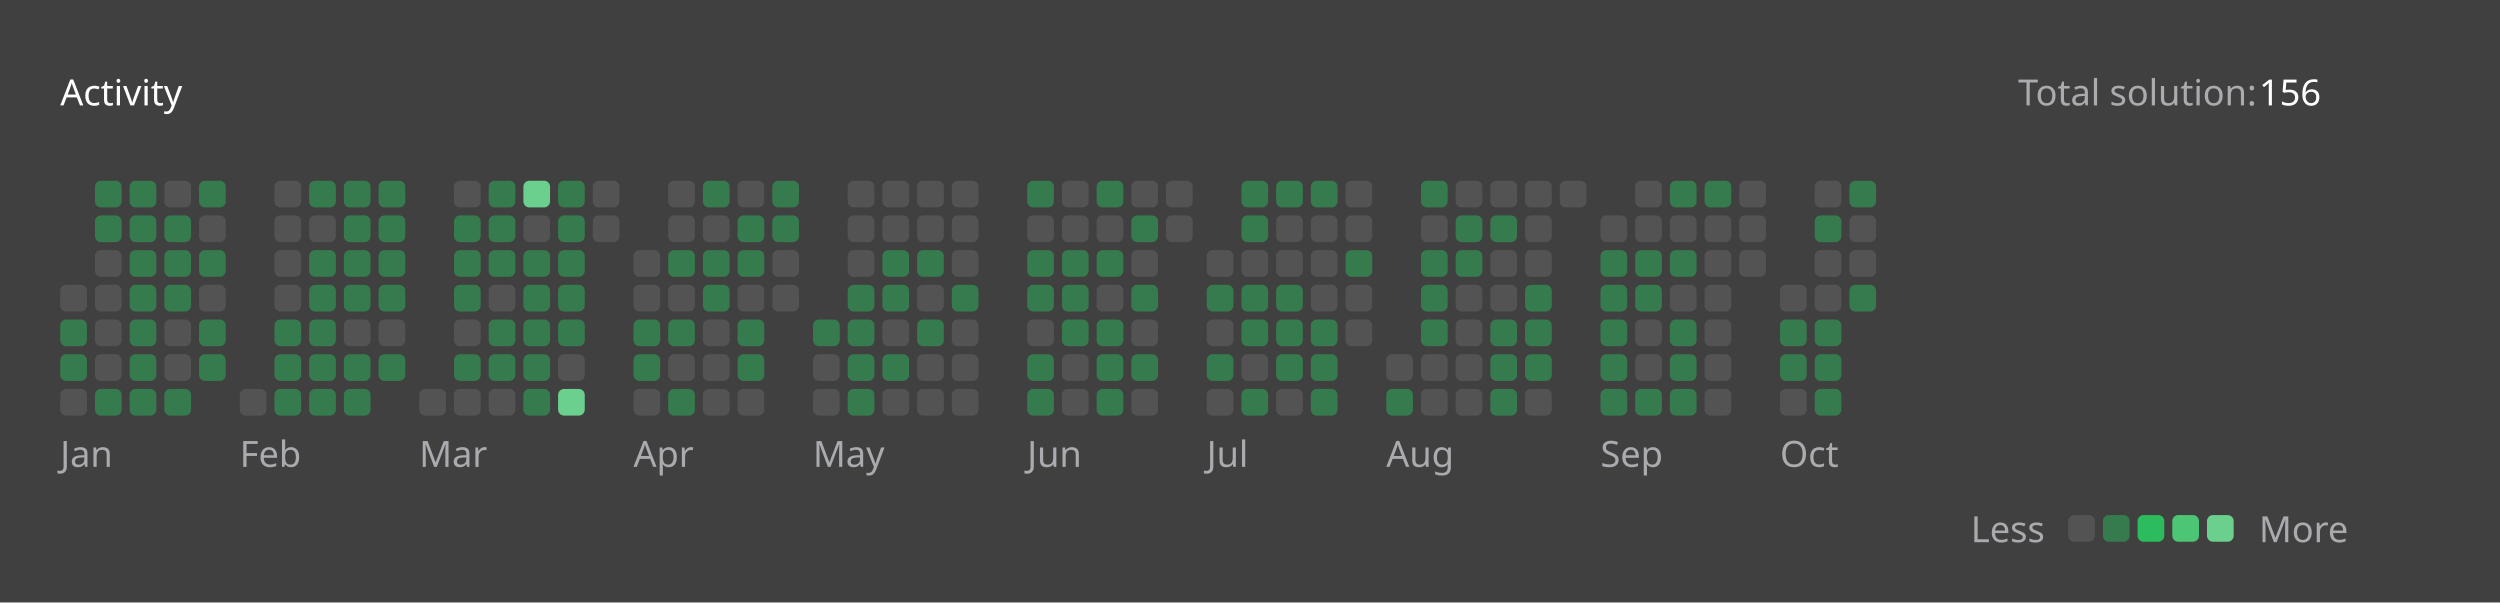
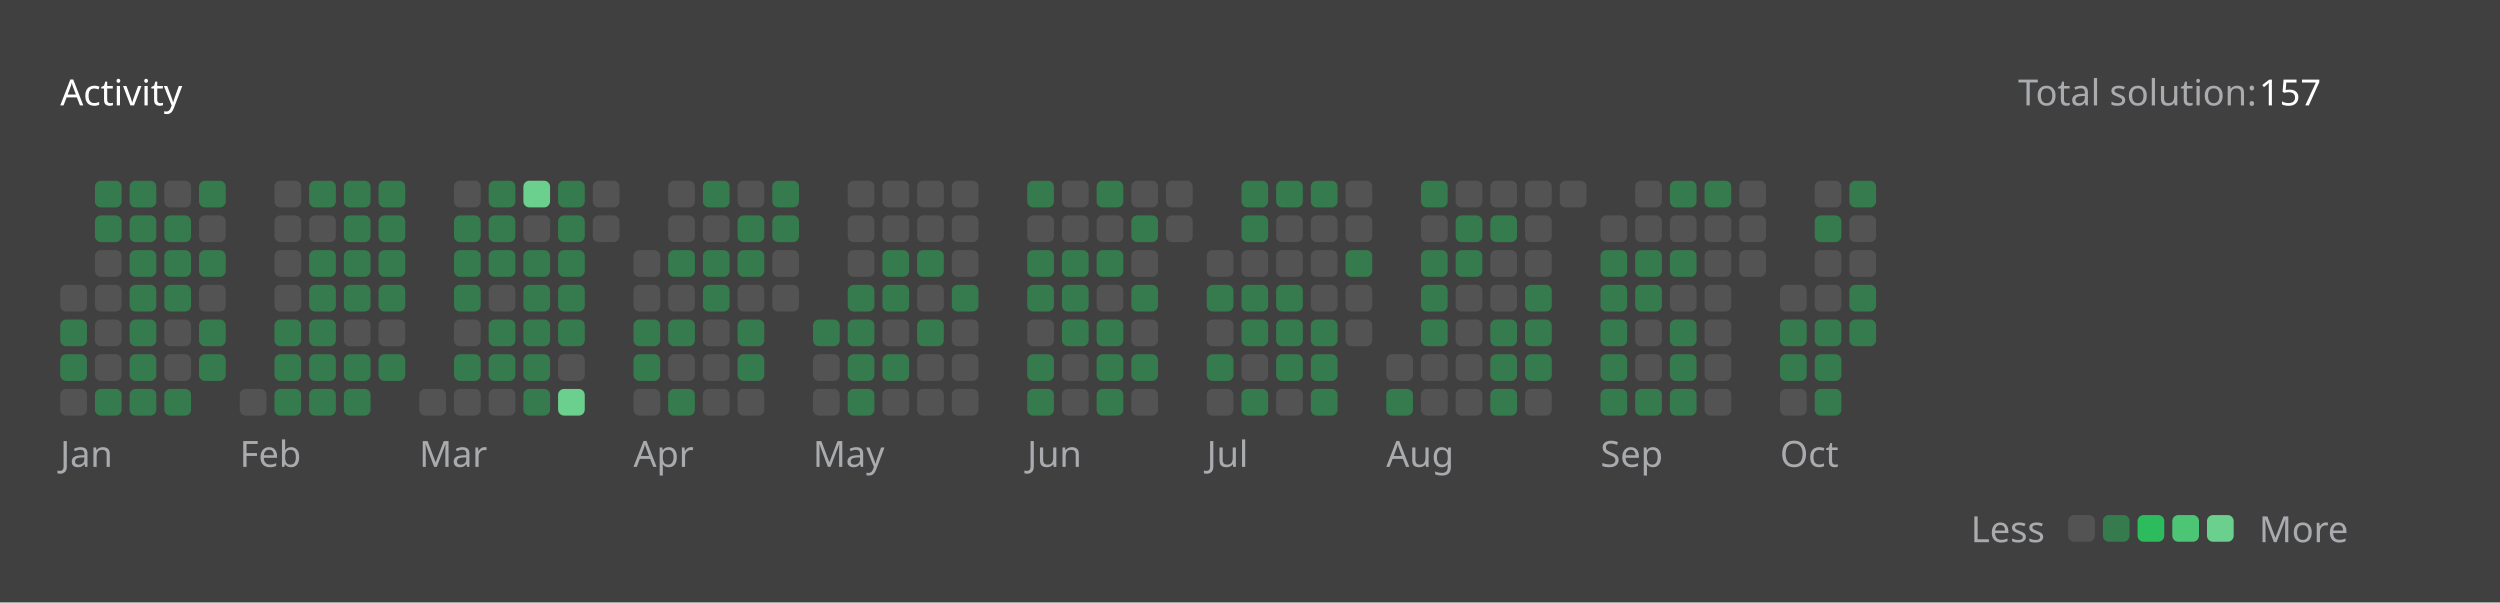
<svg xmlns="http://www.w3.org/2000/svg" version="1.1" height="200" width="830" viewBox="0 0 830 200">
  <style>*{font-family: "Segoe UI", Tahoma, Geneva, Verdana, sans-serif;}</style>
  <style>.title{font-weight: 500;font-size: 1rem;}</style>
  <style>.rotate-90{transform: rotate(-90deg);transform-origin: center;transform-box: fill-box;}</style>
  <style>.state{font-size: .75rem;}</style>
  <style>.light{color: #ffffff;fill: #ffffff;}</style>
  <style>.light-gray{color: #eff2f699;fill: #eff2f699;}</style>
  <style>.dark-gray{color: #ebebf54d;fill: #ebebf54d;}</style>
  <style>.gray{color: #747474;fill: #747474;}</style>
  <style>.orange{color: #ffa116;fill: #ffa116;}</style>
  <style>.background{color: #404040;fill: #404040;}</style>
  <style>.level-1-block{fill: #ffffff1a;}</style>
  <style>.level-2-block{fill: #2cb55d80;}</style>
  <style>.level-3-block{fill: #2cbb5dff;}</style>
  <style>.level-4-block{fill: #4cc575ff;}</style>
  <style>.level-5-block{fill: #6bcf8eff;}</style>
  <rect fill="#404040" x="0" y="0" width="830" height="200" rx="0.5rem" />
  <g text-anchor="start" text-decoration="1" class="title">
    <text x="20" y="35">
      <tspan class="light">Activity</tspan>
      <tspan class="orange" />
    </text>
  </g>
  <g class="state">
    <text x="670" y="35" class="light-gray"> Total solution: </text>
-     <text x="750" y="35" class="light"> 156 </text>
+     <text x="750" y="35" class="light"> 157 </text>
    <text x="678.88" y="180" class="light-gray" text-anchor="end">Less</text>
    <rect x="686.64" y="171" width="8.86" height="8.86" rx="2" ry="2" class="level-1-block" />
    <rect x="698.16" y="171" width="8.86" height="8.86" rx="2" ry="2" class="level-2-block" />
    <rect x="709.68" y="171" width="8.86" height="8.86" rx="2" ry="2" class="level-3-block" />
    <rect x="721.2" y="171" width="8.86" height="8.86" rx="2" ry="2" class="level-4-block" />
    <rect x="732.72" y="171" width="8.86" height="8.86" rx="2" ry="2" class="level-5-block" />
    <text x="750" y="180" class="light-gray">More</text>
  </g>
  <g x="20" y="60">
    <g x="20" y="60">
      <g x="20.0" y="60">
        <rect x="20.0" y="94.56" width="8.86" height="8.86" rx="2" ry="2" class="level-1-block" />
        <rect x="20.0" y="106.08" width="8.86" height="8.86" rx="2" ry="2" class="level-2-block" />
        <rect x="20.0" y="117.6" width="8.86" height="8.86" rx="2" ry="2" class="level-2-block" />
        <rect x="20.0" y="129.12" width="8.86" height="8.86" rx="2" ry="2" class="level-1-block" />
      </g>
      <g x="31.52" y="60">
        <rect x="31.52" y="60.0" width="8.86" height="8.86" rx="2" ry="2" class="level-2-block" />
        <rect x="31.52" y="71.52" width="8.86" height="8.86" rx="2" ry="2" class="level-2-block" />
        <rect x="31.52" y="83.04" width="8.86" height="8.86" rx="2" ry="2" class="level-1-block" />
        <rect x="31.52" y="94.56" width="8.86" height="8.86" rx="2" ry="2" class="level-1-block" />
        <rect x="31.52" y="106.08" width="8.86" height="8.86" rx="2" ry="2" class="level-1-block" />
        <rect x="31.52" y="117.6" width="8.86" height="8.86" rx="2" ry="2" class="level-1-block" />
        <rect x="31.52" y="129.12" width="8.86" height="8.86" rx="2" ry="2" class="level-2-block" />
      </g>
      <g x="43.04" y="60">
        <rect x="43.04" y="60.0" width="8.86" height="8.86" rx="2" ry="2" class="level-2-block" />
        <rect x="43.04" y="71.52" width="8.86" height="8.86" rx="2" ry="2" class="level-2-block" />
        <rect x="43.04" y="83.04" width="8.86" height="8.86" rx="2" ry="2" class="level-2-block" />
        <rect x="43.04" y="94.56" width="8.86" height="8.86" rx="2" ry="2" class="level-2-block" />
        <rect x="43.04" y="106.08" width="8.86" height="8.86" rx="2" ry="2" class="level-2-block" />
        <rect x="43.04" y="117.6" width="8.86" height="8.86" rx="2" ry="2" class="level-2-block" />
        <rect x="43.04" y="129.12" width="8.86" height="8.86" rx="2" ry="2" class="level-2-block" />
      </g>
      <g x="54.56" y="60">
        <rect x="54.56" y="60.0" width="8.86" height="8.86" rx="2" ry="2" class="level-1-block" />
        <rect x="54.56" y="71.52" width="8.86" height="8.86" rx="2" ry="2" class="level-2-block" />
        <rect x="54.56" y="83.04" width="8.86" height="8.86" rx="2" ry="2" class="level-2-block" />
        <rect x="54.56" y="94.56" width="8.86" height="8.86" rx="2" ry="2" class="level-2-block" />
        <rect x="54.56" y="106.08" width="8.86" height="8.86" rx="2" ry="2" class="level-1-block" />
        <rect x="54.56" y="117.6" width="8.86" height="8.86" rx="2" ry="2" class="level-1-block" />
        <rect x="54.56" y="129.12" width="8.86" height="8.86" rx="2" ry="2" class="level-2-block" />
      </g>
      <g x="66.08" y="60">
        <rect x="66.08" y="60.0" width="8.86" height="8.86" rx="2" ry="2" class="level-2-block" />
        <rect x="66.08" y="71.52" width="8.86" height="8.86" rx="2" ry="2" class="level-1-block" />
        <rect x="66.08" y="83.04" width="8.86" height="8.86" rx="2" ry="2" class="level-2-block" />
        <rect x="66.08" y="94.56" width="8.86" height="8.86" rx="2" ry="2" class="level-1-block" />
        <rect x="66.08" y="106.08" width="8.86" height="8.86" rx="2" ry="2" class="level-2-block" />
        <rect x="66.08" y="117.6" width="8.86" height="8.86" rx="2" ry="2" class="level-2-block" />
      </g>
      <text x="20.0" y="155" class="light-gray state">Jan</text>
    </g>
  </g>
  <g x="79.6" y="60">
    <g x="79.6" y="60">
      <g x="79.6" y="60">
        <rect x="79.6" y="129.12" width="8.86" height="8.86" rx="2" ry="2" class="level-1-block" />
      </g>
      <g x="91.12" y="60">
        <rect x="91.12" y="60.0" width="8.86" height="8.86" rx="2" ry="2" class="level-1-block" />
        <rect x="91.12" y="71.52" width="8.86" height="8.86" rx="2" ry="2" class="level-1-block" />
        <rect x="91.12" y="83.04" width="8.86" height="8.86" rx="2" ry="2" class="level-1-block" />
        <rect x="91.12" y="94.56" width="8.86" height="8.86" rx="2" ry="2" class="level-1-block" />
        <rect x="91.12" y="106.08" width="8.86" height="8.86" rx="2" ry="2" class="level-2-block" />
        <rect x="91.12" y="117.6" width="8.86" height="8.86" rx="2" ry="2" class="level-2-block" />
        <rect x="91.12" y="129.12" width="8.86" height="8.86" rx="2" ry="2" class="level-2-block" />
      </g>
      <g x="102.64" y="60">
        <rect x="102.64" y="60.0" width="8.86" height="8.86" rx="2" ry="2" class="level-2-block" />
        <rect x="102.64" y="71.52" width="8.86" height="8.86" rx="2" ry="2" class="level-1-block" />
        <rect x="102.64" y="83.04" width="8.86" height="8.86" rx="2" ry="2" class="level-2-block" />
        <rect x="102.64" y="94.56" width="8.86" height="8.86" rx="2" ry="2" class="level-2-block" />
        <rect x="102.64" y="106.08" width="8.86" height="8.86" rx="2" ry="2" class="level-2-block" />
        <rect x="102.64" y="117.6" width="8.86" height="8.86" rx="2" ry="2" class="level-2-block" />
        <rect x="102.64" y="129.12" width="8.86" height="8.86" rx="2" ry="2" class="level-2-block" />
      </g>
      <g x="114.16" y="60">
        <rect x="114.16" y="60.0" width="8.86" height="8.86" rx="2" ry="2" class="level-2-block" />
        <rect x="114.16" y="71.52" width="8.86" height="8.86" rx="2" ry="2" class="level-2-block" />
        <rect x="114.16" y="83.04" width="8.86" height="8.86" rx="2" ry="2" class="level-2-block" />
        <rect x="114.16" y="94.56" width="8.86" height="8.86" rx="2" ry="2" class="level-2-block" />
        <rect x="114.16" y="106.08" width="8.86" height="8.86" rx="2" ry="2" class="level-1-block" />
        <rect x="114.16" y="117.6" width="8.86" height="8.86" rx="2" ry="2" class="level-2-block" />
        <rect x="114.16" y="129.12" width="8.86" height="8.86" rx="2" ry="2" class="level-2-block" />
      </g>
      <g x="125.68" y="60">
        <rect x="125.68" y="60.0" width="8.86" height="8.86" rx="2" ry="2" class="level-2-block" />
        <rect x="125.68" y="71.52" width="8.86" height="8.86" rx="2" ry="2" class="level-2-block" />
        <rect x="125.68" y="83.04" width="8.86" height="8.86" rx="2" ry="2" class="level-2-block" />
        <rect x="125.68" y="94.56" width="8.86" height="8.86" rx="2" ry="2" class="level-2-block" />
        <rect x="125.68" y="106.08" width="8.86" height="8.86" rx="2" ry="2" class="level-1-block" />
        <rect x="125.68" y="117.6" width="8.86" height="8.86" rx="2" ry="2" class="level-2-block" />
      </g>
      <text x="79.6" y="155" class="light-gray state">Feb</text>
    </g>
  </g>
  <g x="139.2" y="60">
    <g x="139.2" y="60">
      <g x="139.2" y="60">
        <rect x="139.2" y="129.12" width="8.86" height="8.86" rx="2" ry="2" class="level-1-block" />
      </g>
      <g x="150.72" y="60">
        <rect x="150.72" y="60.0" width="8.86" height="8.86" rx="2" ry="2" class="level-1-block" />
        <rect x="150.72" y="71.52" width="8.86" height="8.86" rx="2" ry="2" class="level-2-block" />
        <rect x="150.72" y="83.04" width="8.86" height="8.86" rx="2" ry="2" class="level-2-block" />
        <rect x="150.72" y="94.56" width="8.86" height="8.86" rx="2" ry="2" class="level-2-block" />
        <rect x="150.72" y="106.08" width="8.86" height="8.86" rx="2" ry="2" class="level-1-block" />
        <rect x="150.72" y="117.6" width="8.86" height="8.86" rx="2" ry="2" class="level-2-block" />
        <rect x="150.72" y="129.12" width="8.86" height="8.86" rx="2" ry="2" class="level-1-block" />
      </g>
      <g x="162.24" y="60">
        <rect x="162.24" y="60.0" width="8.86" height="8.86" rx="2" ry="2" class="level-2-block" />
        <rect x="162.24" y="71.52" width="8.86" height="8.86" rx="2" ry="2" class="level-2-block" />
        <rect x="162.24" y="83.04" width="8.86" height="8.86" rx="2" ry="2" class="level-2-block" />
        <rect x="162.24" y="94.56" width="8.86" height="8.86" rx="2" ry="2" class="level-1-block" />
        <rect x="162.24" y="106.08" width="8.86" height="8.86" rx="2" ry="2" class="level-2-block" />
        <rect x="162.24" y="117.6" width="8.86" height="8.86" rx="2" ry="2" class="level-2-block" />
        <rect x="162.24" y="129.12" width="8.86" height="8.86" rx="2" ry="2" class="level-1-block" />
      </g>
      <g x="173.76" y="60">
        <rect x="173.76" y="60.0" width="8.86" height="8.86" rx="2" ry="2" class="level-5-block" />
        <rect x="173.76" y="71.52" width="8.86" height="8.86" rx="2" ry="2" class="level-1-block" />
        <rect x="173.76" y="83.04" width="8.86" height="8.86" rx="2" ry="2" class="level-2-block" />
        <rect x="173.76" y="94.56" width="8.86" height="8.86" rx="2" ry="2" class="level-2-block" />
        <rect x="173.76" y="106.08" width="8.86" height="8.86" rx="2" ry="2" class="level-2-block" />
        <rect x="173.76" y="117.6" width="8.86" height="8.86" rx="2" ry="2" class="level-2-block" />
        <rect x="173.76" y="129.12" width="8.86" height="8.86" rx="2" ry="2" class="level-2-block" />
      </g>
      <g x="185.28" y="60">
        <rect x="185.28" y="60.0" width="8.86" height="8.86" rx="2" ry="2" class="level-2-block" />
        <rect x="185.28" y="71.52" width="8.86" height="8.86" rx="2" ry="2" class="level-2-block" />
        <rect x="185.28" y="83.04" width="8.86" height="8.86" rx="2" ry="2" class="level-2-block" />
        <rect x="185.28" y="94.56" width="8.86" height="8.86" rx="2" ry="2" class="level-2-block" />
        <rect x="185.28" y="106.08" width="8.86" height="8.86" rx="2" ry="2" class="level-2-block" />
        <rect x="185.28" y="117.6" width="8.86" height="8.86" rx="2" ry="2" class="level-1-block" />
        <rect x="185.28" y="129.12" width="8.86" height="8.86" rx="2" ry="2" class="level-5-block" />
      </g>
      <g x="196.8" y="60">
        <rect x="196.8" y="60.0" width="8.86" height="8.86" rx="2" ry="2" class="level-1-block" />
        <rect x="196.8" y="71.52" width="8.86" height="8.86" rx="2" ry="2" class="level-1-block" />
      </g>
      <text x="139.2" y="155" class="light-gray state">Mar</text>
    </g>
  </g>
  <g x="210.32" y="60">
    <g x="210.32" y="60">
      <g x="210.32" y="60">
        <rect x="210.32" y="83.04" width="8.86" height="8.86" rx="2" ry="2" class="level-1-block" />
        <rect x="210.32" y="94.56" width="8.86" height="8.86" rx="2" ry="2" class="level-1-block" />
        <rect x="210.32" y="106.08" width="8.86" height="8.86" rx="2" ry="2" class="level-2-block" />
        <rect x="210.32" y="117.6" width="8.86" height="8.86" rx="2" ry="2" class="level-2-block" />
        <rect x="210.32" y="129.12" width="8.86" height="8.86" rx="2" ry="2" class="level-1-block" />
      </g>
      <g x="221.84" y="60">
        <rect x="221.84" y="60.0" width="8.86" height="8.86" rx="2" ry="2" class="level-1-block" />
        <rect x="221.84" y="71.52" width="8.86" height="8.86" rx="2" ry="2" class="level-1-block" />
        <rect x="221.84" y="83.04" width="8.86" height="8.86" rx="2" ry="2" class="level-2-block" />
        <rect x="221.84" y="94.56" width="8.86" height="8.86" rx="2" ry="2" class="level-1-block" />
        <rect x="221.84" y="106.08" width="8.86" height="8.86" rx="2" ry="2" class="level-2-block" />
        <rect x="221.84" y="117.6" width="8.86" height="8.86" rx="2" ry="2" class="level-1-block" />
        <rect x="221.84" y="129.12" width="8.86" height="8.86" rx="2" ry="2" class="level-2-block" />
      </g>
      <g x="233.36" y="60">
        <rect x="233.36" y="60.0" width="8.86" height="8.86" rx="2" ry="2" class="level-2-block" />
        <rect x="233.36" y="71.52" width="8.86" height="8.86" rx="2" ry="2" class="level-1-block" />
        <rect x="233.36" y="83.04" width="8.86" height="8.86" rx="2" ry="2" class="level-2-block" />
        <rect x="233.36" y="94.56" width="8.86" height="8.86" rx="2" ry="2" class="level-2-block" />
        <rect x="233.36" y="106.08" width="8.86" height="8.86" rx="2" ry="2" class="level-1-block" />
        <rect x="233.36" y="117.6" width="8.86" height="8.86" rx="2" ry="2" class="level-1-block" />
        <rect x="233.36" y="129.12" width="8.86" height="8.86" rx="2" ry="2" class="level-1-block" />
      </g>
      <g x="244.88" y="60">
        <rect x="244.88" y="60.0" width="8.86" height="8.86" rx="2" ry="2" class="level-1-block" />
        <rect x="244.88" y="71.52" width="8.86" height="8.86" rx="2" ry="2" class="level-2-block" />
        <rect x="244.88" y="83.04" width="8.86" height="8.86" rx="2" ry="2" class="level-2-block" />
        <rect x="244.88" y="94.56" width="8.86" height="8.86" rx="2" ry="2" class="level-1-block" />
        <rect x="244.88" y="106.08" width="8.86" height="8.86" rx="2" ry="2" class="level-2-block" />
        <rect x="244.88" y="117.6" width="8.86" height="8.86" rx="2" ry="2" class="level-2-block" />
        <rect x="244.88" y="129.12" width="8.86" height="8.86" rx="2" ry="2" class="level-1-block" />
      </g>
      <g x="256.4" y="60">
        <rect x="256.4" y="60.0" width="8.86" height="8.86" rx="2" ry="2" class="level-2-block" />
        <rect x="256.4" y="71.52" width="8.86" height="8.86" rx="2" ry="2" class="level-2-block" />
        <rect x="256.4" y="83.04" width="8.86" height="8.86" rx="2" ry="2" class="level-1-block" />
        <rect x="256.4" y="94.56" width="8.86" height="8.86" rx="2" ry="2" class="level-1-block" />
      </g>
      <text x="210.32" y="155" class="light-gray state">Apr</text>
    </g>
  </g>
  <g x="269.92" y="60">
    <g x="269.92" y="60">
      <g x="269.92" y="60">
        <rect x="269.92" y="106.08" width="8.86" height="8.86" rx="2" ry="2" class="level-2-block" />
        <rect x="269.92" y="117.6" width="8.86" height="8.86" rx="2" ry="2" class="level-1-block" />
        <rect x="269.92" y="129.12" width="8.86" height="8.86" rx="2" ry="2" class="level-1-block" />
      </g>
      <g x="281.44" y="60">
        <rect x="281.44" y="60.0" width="8.86" height="8.86" rx="2" ry="2" class="level-1-block" />
        <rect x="281.44" y="71.52" width="8.86" height="8.86" rx="2" ry="2" class="level-1-block" />
        <rect x="281.44" y="83.04" width="8.86" height="8.86" rx="2" ry="2" class="level-1-block" />
        <rect x="281.44" y="94.56" width="8.86" height="8.86" rx="2" ry="2" class="level-2-block" />
        <rect x="281.44" y="106.08" width="8.86" height="8.86" rx="2" ry="2" class="level-2-block" />
        <rect x="281.44" y="117.6" width="8.86" height="8.86" rx="2" ry="2" class="level-2-block" />
        <rect x="281.44" y="129.12" width="8.86" height="8.86" rx="2" ry="2" class="level-2-block" />
      </g>
      <g x="292.96" y="60">
        <rect x="292.96" y="60.0" width="8.86" height="8.86" rx="2" ry="2" class="level-1-block" />
        <rect x="292.96" y="71.52" width="8.86" height="8.86" rx="2" ry="2" class="level-1-block" />
        <rect x="292.96" y="83.04" width="8.86" height="8.86" rx="2" ry="2" class="level-2-block" />
        <rect x="292.96" y="94.56" width="8.86" height="8.86" rx="2" ry="2" class="level-2-block" />
        <rect x="292.96" y="106.08" width="8.86" height="8.86" rx="2" ry="2" class="level-1-block" />
        <rect x="292.96" y="117.6" width="8.86" height="8.86" rx="2" ry="2" class="level-2-block" />
        <rect x="292.96" y="129.12" width="8.86" height="8.86" rx="2" ry="2" class="level-1-block" />
      </g>
      <g x="304.48" y="60">
        <rect x="304.48" y="60.0" width="8.86" height="8.86" rx="2" ry="2" class="level-1-block" />
        <rect x="304.48" y="71.52" width="8.86" height="8.86" rx="2" ry="2" class="level-1-block" />
        <rect x="304.48" y="83.04" width="8.86" height="8.86" rx="2" ry="2" class="level-2-block" />
        <rect x="304.48" y="94.56" width="8.86" height="8.86" rx="2" ry="2" class="level-1-block" />
        <rect x="304.48" y="106.08" width="8.86" height="8.86" rx="2" ry="2" class="level-2-block" />
        <rect x="304.48" y="117.6" width="8.86" height="8.86" rx="2" ry="2" class="level-1-block" />
        <rect x="304.48" y="129.12" width="8.86" height="8.86" rx="2" ry="2" class="level-1-block" />
      </g>
      <g x="316" y="60">
        <rect x="316" y="60.0" width="8.86" height="8.86" rx="2" ry="2" class="level-1-block" />
        <rect x="316" y="71.52" width="8.86" height="8.86" rx="2" ry="2" class="level-1-block" />
        <rect x="316" y="83.04" width="8.86" height="8.86" rx="2" ry="2" class="level-1-block" />
        <rect x="316" y="94.56" width="8.86" height="8.86" rx="2" ry="2" class="level-2-block" />
        <rect x="316" y="106.08" width="8.86" height="8.86" rx="2" ry="2" class="level-1-block" />
        <rect x="316" y="117.6" width="8.86" height="8.86" rx="2" ry="2" class="level-1-block" />
        <rect x="316" y="129.12" width="8.86" height="8.86" rx="2" ry="2" class="level-1-block" />
      </g>
      <text x="269.92" y="155" class="light-gray state">May</text>
    </g>
  </g>
  <g x="341.04" y="60">
    <g x="341.04" y="60">
      <g x="341.04" y="60">
        <rect x="341.04" y="60.0" width="8.86" height="8.86" rx="2" ry="2" class="level-2-block" />
        <rect x="341.04" y="71.52" width="8.86" height="8.86" rx="2" ry="2" class="level-1-block" />
        <rect x="341.04" y="83.04" width="8.86" height="8.86" rx="2" ry="2" class="level-2-block" />
        <rect x="341.04" y="94.56" width="8.86" height="8.86" rx="2" ry="2" class="level-2-block" />
        <rect x="341.04" y="106.08" width="8.86" height="8.86" rx="2" ry="2" class="level-1-block" />
        <rect x="341.04" y="117.6" width="8.86" height="8.86" rx="2" ry="2" class="level-2-block" />
        <rect x="341.04" y="129.12" width="8.86" height="8.86" rx="2" ry="2" class="level-2-block" />
      </g>
      <g x="352.56" y="60">
        <rect x="352.56" y="60.0" width="8.86" height="8.86" rx="2" ry="2" class="level-1-block" />
        <rect x="352.56" y="71.52" width="8.86" height="8.86" rx="2" ry="2" class="level-1-block" />
        <rect x="352.56" y="83.04" width="8.86" height="8.86" rx="2" ry="2" class="level-2-block" />
        <rect x="352.56" y="94.56" width="8.86" height="8.86" rx="2" ry="2" class="level-2-block" />
        <rect x="352.56" y="106.08" width="8.86" height="8.86" rx="2" ry="2" class="level-2-block" />
        <rect x="352.56" y="117.6" width="8.86" height="8.86" rx="2" ry="2" class="level-1-block" />
        <rect x="352.56" y="129.12" width="8.86" height="8.86" rx="2" ry="2" class="level-1-block" />
      </g>
      <g x="364.08" y="60">
        <rect x="364.08" y="60.0" width="8.86" height="8.86" rx="2" ry="2" class="level-2-block" />
        <rect x="364.08" y="71.52" width="8.86" height="8.86" rx="2" ry="2" class="level-1-block" />
        <rect x="364.08" y="83.04" width="8.86" height="8.86" rx="2" ry="2" class="level-2-block" />
        <rect x="364.08" y="94.56" width="8.86" height="8.86" rx="2" ry="2" class="level-1-block" />
        <rect x="364.08" y="106.08" width="8.86" height="8.86" rx="2" ry="2" class="level-2-block" />
        <rect x="364.08" y="117.6" width="8.86" height="8.86" rx="2" ry="2" class="level-2-block" />
        <rect x="364.08" y="129.12" width="8.86" height="8.86" rx="2" ry="2" class="level-2-block" />
      </g>
      <g x="375.6" y="60">
        <rect x="375.6" y="60.0" width="8.86" height="8.86" rx="2" ry="2" class="level-1-block" />
        <rect x="375.6" y="71.52" width="8.86" height="8.86" rx="2" ry="2" class="level-2-block" />
        <rect x="375.6" y="83.04" width="8.86" height="8.86" rx="2" ry="2" class="level-1-block" />
        <rect x="375.6" y="94.56" width="8.86" height="8.86" rx="2" ry="2" class="level-2-block" />
        <rect x="375.6" y="106.08" width="8.86" height="8.86" rx="2" ry="2" class="level-1-block" />
        <rect x="375.6" y="117.6" width="8.86" height="8.86" rx="2" ry="2" class="level-2-block" />
        <rect x="375.6" y="129.12" width="8.86" height="8.86" rx="2" ry="2" class="level-1-block" />
      </g>
      <g x="387.12" y="60">
        <rect x="387.12" y="60.0" width="8.86" height="8.86" rx="2" ry="2" class="level-1-block" />
        <rect x="387.12" y="71.52" width="8.86" height="8.86" rx="2" ry="2" class="level-1-block" />
      </g>
      <text x="341.04" y="155" class="light-gray state">Jun</text>
    </g>
  </g>
  <g x="400.64" y="60">
    <g x="400.64" y="60">
      <g x="400.64" y="60">
        <rect x="400.64" y="83.04" width="8.86" height="8.86" rx="2" ry="2" class="level-1-block" />
        <rect x="400.64" y="94.56" width="8.86" height="8.86" rx="2" ry="2" class="level-2-block" />
        <rect x="400.64" y="106.08" width="8.86" height="8.86" rx="2" ry="2" class="level-1-block" />
        <rect x="400.64" y="117.6" width="8.86" height="8.86" rx="2" ry="2" class="level-2-block" />
        <rect x="400.64" y="129.12" width="8.86" height="8.86" rx="2" ry="2" class="level-1-block" />
      </g>
      <g x="412.16" y="60">
        <rect x="412.16" y="60.0" width="8.86" height="8.86" rx="2" ry="2" class="level-2-block" />
        <rect x="412.16" y="71.52" width="8.86" height="8.86" rx="2" ry="2" class="level-2-block" />
        <rect x="412.16" y="83.04" width="8.86" height="8.86" rx="2" ry="2" class="level-1-block" />
        <rect x="412.16" y="94.56" width="8.86" height="8.86" rx="2" ry="2" class="level-2-block" />
        <rect x="412.16" y="106.08" width="8.86" height="8.86" rx="2" ry="2" class="level-2-block" />
        <rect x="412.16" y="117.6" width="8.86" height="8.86" rx="2" ry="2" class="level-1-block" />
        <rect x="412.16" y="129.12" width="8.86" height="8.86" rx="2" ry="2" class="level-2-block" />
      </g>
      <g x="423.68" y="60">
        <rect x="423.68" y="60.0" width="8.86" height="8.86" rx="2" ry="2" class="level-2-block" />
        <rect x="423.68" y="71.52" width="8.86" height="8.86" rx="2" ry="2" class="level-1-block" />
        <rect x="423.68" y="83.04" width="8.86" height="8.86" rx="2" ry="2" class="level-1-block" />
        <rect x="423.68" y="94.56" width="8.86" height="8.86" rx="2" ry="2" class="level-2-block" />
        <rect x="423.68" y="106.08" width="8.86" height="8.86" rx="2" ry="2" class="level-2-block" />
        <rect x="423.68" y="117.6" width="8.86" height="8.86" rx="2" ry="2" class="level-2-block" />
        <rect x="423.68" y="129.12" width="8.86" height="8.86" rx="2" ry="2" class="level-1-block" />
      </g>
      <g x="435.2" y="60">
        <rect x="435.2" y="60.0" width="8.86" height="8.86" rx="2" ry="2" class="level-2-block" />
        <rect x="435.2" y="71.52" width="8.86" height="8.86" rx="2" ry="2" class="level-1-block" />
        <rect x="435.2" y="83.04" width="8.86" height="8.86" rx="2" ry="2" class="level-1-block" />
        <rect x="435.2" y="94.56" width="8.86" height="8.86" rx="2" ry="2" class="level-1-block" />
        <rect x="435.2" y="106.08" width="8.86" height="8.86" rx="2" ry="2" class="level-2-block" />
        <rect x="435.2" y="117.6" width="8.86" height="8.86" rx="2" ry="2" class="level-2-block" />
        <rect x="435.2" y="129.12" width="8.86" height="8.86" rx="2" ry="2" class="level-2-block" />
      </g>
      <g x="446.72" y="60">
        <rect x="446.72" y="60.0" width="8.86" height="8.86" rx="2" ry="2" class="level-1-block" />
        <rect x="446.72" y="71.52" width="8.86" height="8.86" rx="2" ry="2" class="level-1-block" />
        <rect x="446.72" y="83.04" width="8.86" height="8.86" rx="2" ry="2" class="level-2-block" />
        <rect x="446.72" y="94.56" width="8.86" height="8.86" rx="2" ry="2" class="level-1-block" />
        <rect x="446.72" y="106.08" width="8.86" height="8.86" rx="2" ry="2" class="level-1-block" />
      </g>
      <text x="400.64" y="155" class="light-gray state">Jul</text>
    </g>
  </g>
  <g x="460.24" y="60">
    <g x="460.24" y="60">
      <g x="460.24" y="60">
        <rect x="460.24" y="117.6" width="8.86" height="8.86" rx="2" ry="2" class="level-1-block" />
        <rect x="460.24" y="129.12" width="8.86" height="8.86" rx="2" ry="2" class="level-2-block" />
      </g>
      <g x="471.76" y="60">
        <rect x="471.76" y="60.0" width="8.86" height="8.86" rx="2" ry="2" class="level-2-block" />
        <rect x="471.76" y="71.52" width="8.86" height="8.86" rx="2" ry="2" class="level-1-block" />
        <rect x="471.76" y="83.04" width="8.86" height="8.86" rx="2" ry="2" class="level-2-block" />
        <rect x="471.76" y="94.56" width="8.86" height="8.86" rx="2" ry="2" class="level-2-block" />
        <rect x="471.76" y="106.08" width="8.86" height="8.86" rx="2" ry="2" class="level-2-block" />
        <rect x="471.76" y="117.6" width="8.86" height="8.86" rx="2" ry="2" class="level-1-block" />
        <rect x="471.76" y="129.12" width="8.86" height="8.86" rx="2" ry="2" class="level-1-block" />
      </g>
      <g x="483.28" y="60">
        <rect x="483.28" y="60.0" width="8.86" height="8.86" rx="2" ry="2" class="level-1-block" />
        <rect x="483.28" y="71.52" width="8.86" height="8.86" rx="2" ry="2" class="level-2-block" />
        <rect x="483.28" y="83.04" width="8.86" height="8.86" rx="2" ry="2" class="level-2-block" />
        <rect x="483.28" y="94.56" width="8.86" height="8.86" rx="2" ry="2" class="level-1-block" />
        <rect x="483.28" y="106.08" width="8.86" height="8.86" rx="2" ry="2" class="level-1-block" />
        <rect x="483.28" y="117.6" width="8.86" height="8.86" rx="2" ry="2" class="level-1-block" />
        <rect x="483.28" y="129.12" width="8.86" height="8.86" rx="2" ry="2" class="level-1-block" />
      </g>
      <g x="494.8" y="60">
        <rect x="494.8" y="60.0" width="8.86" height="8.86" rx="2" ry="2" class="level-1-block" />
        <rect x="494.8" y="71.52" width="8.86" height="8.86" rx="2" ry="2" class="level-2-block" />
        <rect x="494.8" y="83.04" width="8.86" height="8.86" rx="2" ry="2" class="level-1-block" />
        <rect x="494.8" y="94.56" width="8.86" height="8.86" rx="2" ry="2" class="level-1-block" />
        <rect x="494.8" y="106.08" width="8.86" height="8.86" rx="2" ry="2" class="level-2-block" />
        <rect x="494.8" y="117.6" width="8.86" height="8.86" rx="2" ry="2" class="level-2-block" />
        <rect x="494.8" y="129.12" width="8.86" height="8.86" rx="2" ry="2" class="level-2-block" />
      </g>
      <g x="506.32" y="60">
        <rect x="506.32" y="60.0" width="8.86" height="8.86" rx="2" ry="2" class="level-1-block" />
        <rect x="506.32" y="71.52" width="8.86" height="8.86" rx="2" ry="2" class="level-1-block" />
        <rect x="506.32" y="83.04" width="8.86" height="8.86" rx="2" ry="2" class="level-1-block" />
        <rect x="506.32" y="94.56" width="8.86" height="8.86" rx="2" ry="2" class="level-2-block" />
        <rect x="506.32" y="106.08" width="8.86" height="8.86" rx="2" ry="2" class="level-2-block" />
        <rect x="506.32" y="117.6" width="8.86" height="8.86" rx="2" ry="2" class="level-2-block" />
        <rect x="506.32" y="129.12" width="8.86" height="8.86" rx="2" ry="2" class="level-1-block" />
      </g>
      <g x="517.84" y="60">
        <rect x="517.84" y="60.0" width="8.86" height="8.86" rx="2" ry="2" class="level-1-block" />
      </g>
      <text x="460.24" y="155" class="light-gray state">Aug</text>
    </g>
  </g>
  <g x="531.36" y="60">
    <g x="531.36" y="60">
      <g x="531.36" y="60">
        <rect x="531.36" y="71.52" width="8.86" height="8.86" rx="2" ry="2" class="level-1-block" />
        <rect x="531.36" y="83.04" width="8.86" height="8.86" rx="2" ry="2" class="level-2-block" />
        <rect x="531.36" y="94.56" width="8.86" height="8.86" rx="2" ry="2" class="level-2-block" />
        <rect x="531.36" y="106.08" width="8.86" height="8.86" rx="2" ry="2" class="level-2-block" />
        <rect x="531.36" y="117.6" width="8.86" height="8.86" rx="2" ry="2" class="level-2-block" />
        <rect x="531.36" y="129.12" width="8.86" height="8.86" rx="2" ry="2" class="level-2-block" />
      </g>
      <g x="542.88" y="60">
        <rect x="542.88" y="60.0" width="8.86" height="8.86" rx="2" ry="2" class="level-1-block" />
        <rect x="542.88" y="71.52" width="8.86" height="8.86" rx="2" ry="2" class="level-1-block" />
        <rect x="542.88" y="83.04" width="8.86" height="8.86" rx="2" ry="2" class="level-2-block" />
        <rect x="542.88" y="94.56" width="8.86" height="8.86" rx="2" ry="2" class="level-2-block" />
        <rect x="542.88" y="106.08" width="8.86" height="8.86" rx="2" ry="2" class="level-1-block" />
        <rect x="542.88" y="117.6" width="8.86" height="8.86" rx="2" ry="2" class="level-1-block" />
        <rect x="542.88" y="129.12" width="8.86" height="8.86" rx="2" ry="2" class="level-2-block" />
      </g>
      <g x="554.4" y="60">
        <rect x="554.4" y="60.0" width="8.86" height="8.86" rx="2" ry="2" class="level-2-block" />
        <rect x="554.4" y="71.52" width="8.86" height="8.86" rx="2" ry="2" class="level-1-block" />
        <rect x="554.4" y="83.04" width="8.86" height="8.86" rx="2" ry="2" class="level-2-block" />
        <rect x="554.4" y="94.56" width="8.86" height="8.86" rx="2" ry="2" class="level-1-block" />
        <rect x="554.4" y="106.08" width="8.86" height="8.86" rx="2" ry="2" class="level-2-block" />
        <rect x="554.4" y="117.6" width="8.86" height="8.86" rx="2" ry="2" class="level-2-block" />
        <rect x="554.4" y="129.12" width="8.86" height="8.86" rx="2" ry="2" class="level-2-block" />
      </g>
      <g x="565.92" y="60">
        <rect x="565.92" y="60.0" width="8.86" height="8.86" rx="2" ry="2" class="level-2-block" />
        <rect x="565.92" y="71.52" width="8.86" height="8.86" rx="2" ry="2" class="level-1-block" />
        <rect x="565.92" y="83.04" width="8.86" height="8.86" rx="2" ry="2" class="level-1-block" />
        <rect x="565.92" y="94.56" width="8.86" height="8.86" rx="2" ry="2" class="level-1-block" />
        <rect x="565.92" y="106.08" width="8.86" height="8.86" rx="2" ry="2" class="level-1-block" />
        <rect x="565.92" y="117.6" width="8.86" height="8.86" rx="2" ry="2" class="level-1-block" />
        <rect x="565.92" y="129.12" width="8.86" height="8.86" rx="2" ry="2" class="level-1-block" />
      </g>
      <g x="577.44" y="60">
        <rect x="577.44" y="60.0" width="8.86" height="8.86" rx="2" ry="2" class="level-1-block" />
        <rect x="577.44" y="71.52" width="8.86" height="8.86" rx="2" ry="2" class="level-1-block" />
        <rect x="577.44" y="83.04" width="8.86" height="8.86" rx="2" ry="2" class="level-1-block" />
      </g>
      <text x="531.36" y="155" class="light-gray state">Sep</text>
    </g>
  </g>
  <g x="590.96" y="60">
    <g x="590.96" y="60">
      <g x="590.96" y="60">
        <rect x="590.96" y="94.56" width="8.86" height="8.86" rx="2" ry="2" class="level-1-block" />
        <rect x="590.96" y="106.08" width="8.86" height="8.86" rx="2" ry="2" class="level-2-block" />
        <rect x="590.96" y="117.6" width="8.86" height="8.86" rx="2" ry="2" class="level-2-block" />
        <rect x="590.96" y="129.12" width="8.86" height="8.86" rx="2" ry="2" class="level-1-block" />
      </g>
      <g x="602.48" y="60">
        <rect x="602.48" y="60.0" width="8.86" height="8.86" rx="2" ry="2" class="level-1-block" />
        <rect x="602.48" y="71.52" width="8.86" height="8.86" rx="2" ry="2" class="level-2-block" />
        <rect x="602.48" y="83.04" width="8.86" height="8.86" rx="2" ry="2" class="level-1-block" />
        <rect x="602.48" y="94.56" width="8.86" height="8.86" rx="2" ry="2" class="level-1-block" />
        <rect x="602.48" y="106.08" width="8.86" height="8.86" rx="2" ry="2" class="level-2-block" />
        <rect x="602.48" y="117.6" width="8.86" height="8.86" rx="2" ry="2" class="level-2-block" />
        <rect x="602.48" y="129.12" width="8.86" height="8.86" rx="2" ry="2" class="level-2-block" />
      </g>
      <g x="614.0" y="60">
        <rect x="614.0" y="60.0" width="8.86" height="8.86" rx="2" ry="2" class="level-2-block" />
        <rect x="614.0" y="71.52" width="8.86" height="8.86" rx="2" ry="2" class="level-1-block" />
        <rect x="614.0" y="83.04" width="8.86" height="8.86" rx="2" ry="2" class="level-1-block" />
        <rect x="614.0" y="94.56" width="8.86" height="8.86" rx="2" ry="2" class="level-2-block" />
+         <rect x="614.0" y="106.08" width="8.86" height="8.86" rx="2" ry="2" class="level-2-block" />
      </g>
      <text x="590.96" y="155" class="light-gray state">Oct</text>
    </g>
  </g>
</svg>
